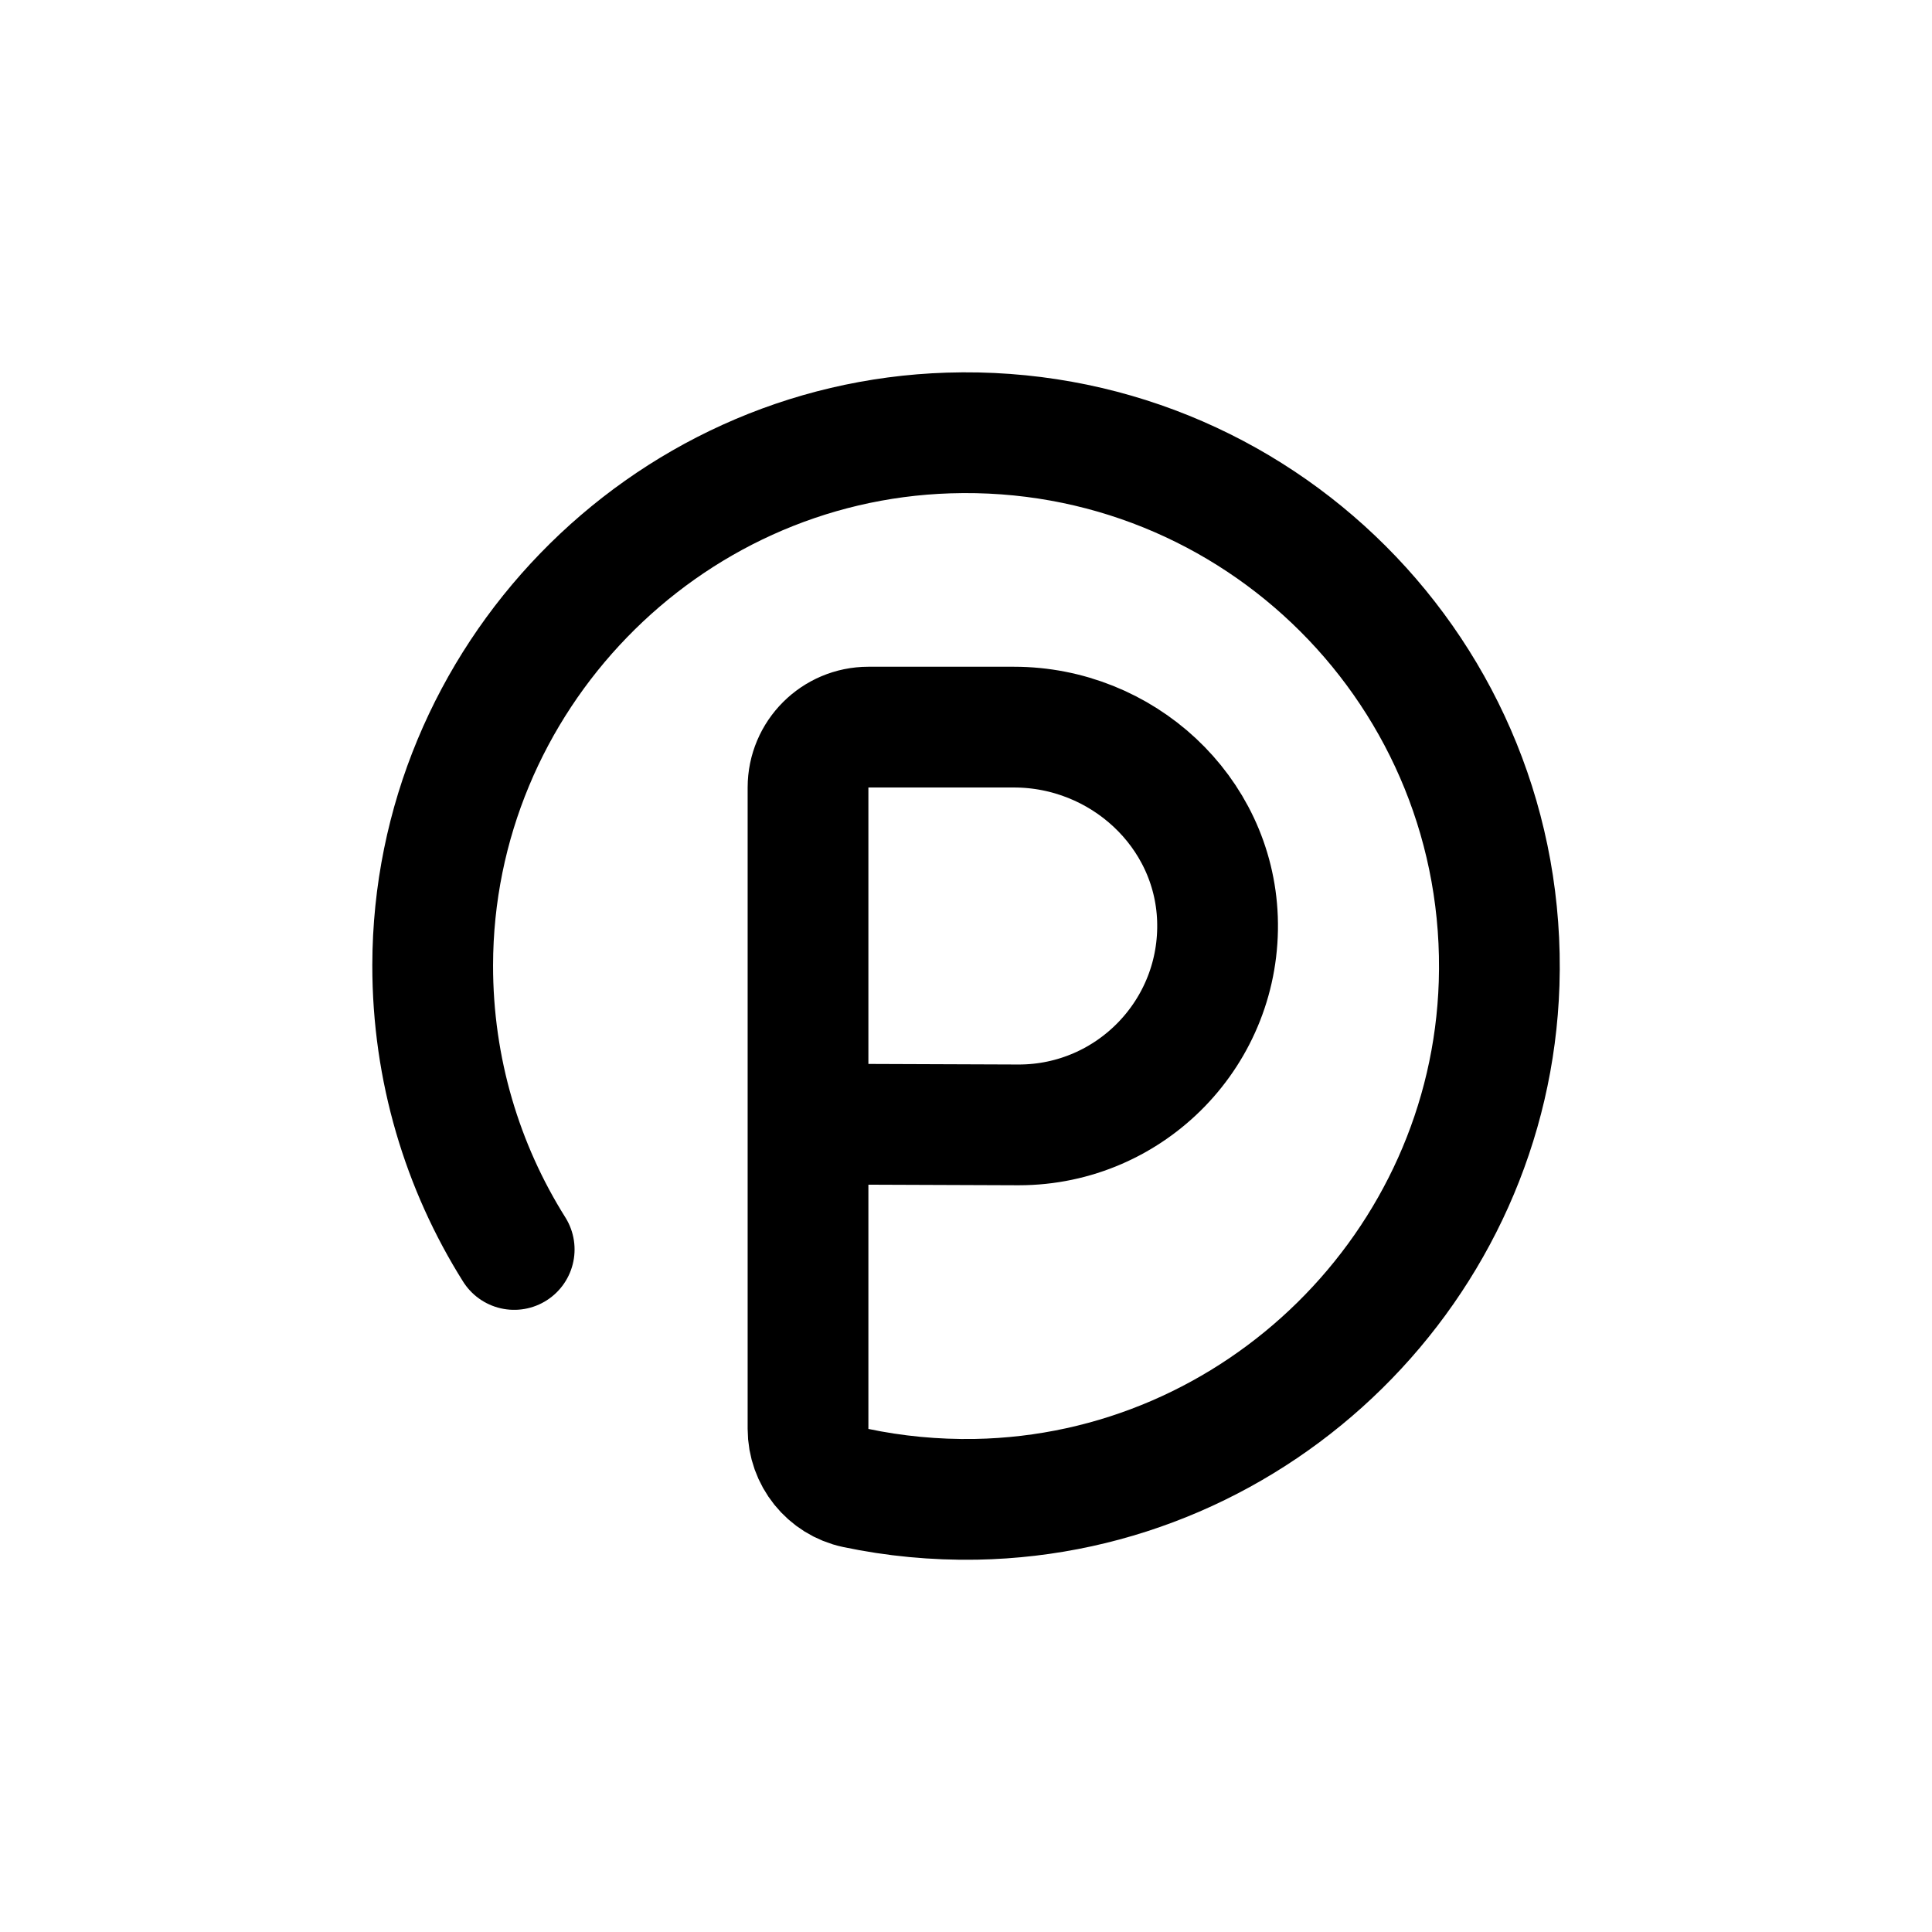
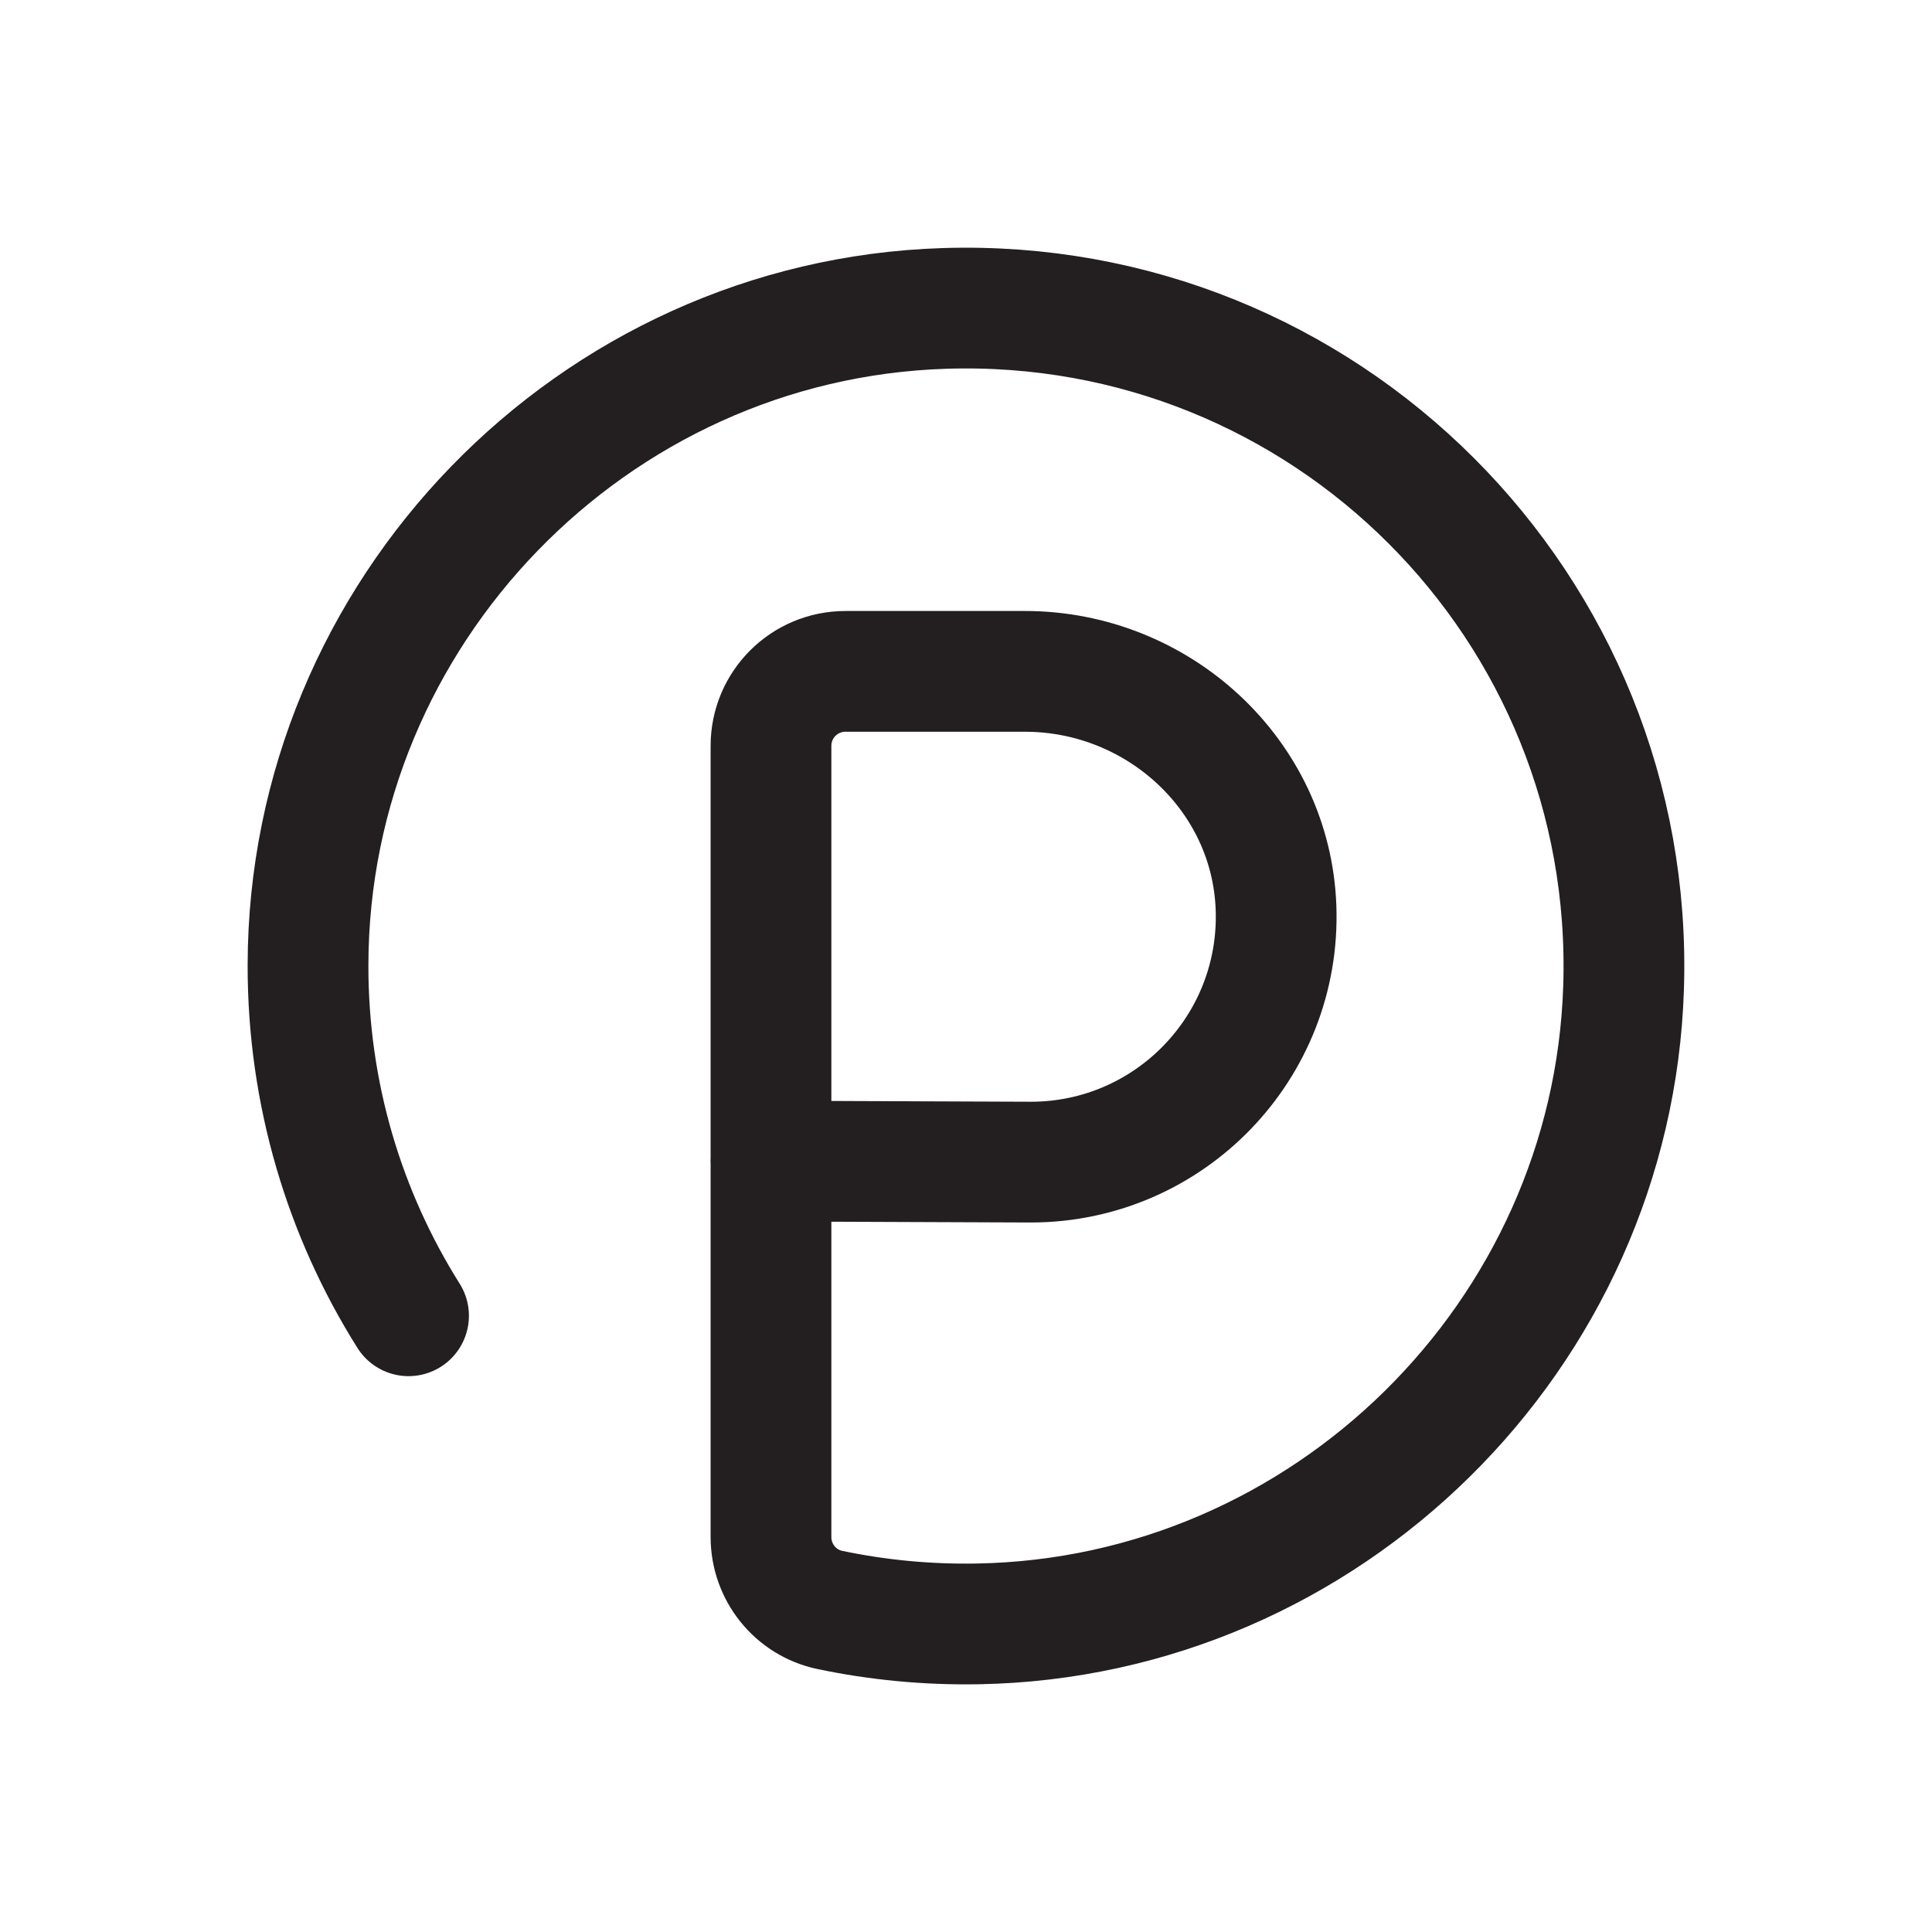
<svg xmlns="http://www.w3.org/2000/svg" id="final" width="192" height="192" viewBox="0 0 192 192">
-   <path d="M51.1,124.17c-5.14-8.18-8.11-17.87-8.1-28.25.04-28.4,22.88-51.99,51.27-52.89,30.64-.98,55.69,24.06,54.71,54.71-.9,28.04-23.95,50.75-52,51.26-4.1.07-8.1-.32-11.95-1.13-2.76-.58-4.73-3.05-4.73-5.87v-63.74c0-3.31,2.69-6,6-6h14.46c10.72,0,19.84,8.33,20.23,19.04.4,11.24-8.6,20.49-19.75,20.49l-20.93-.08" fill="none" stroke="#000" stroke-linecap="round" stroke-miterlimit="10" stroke-width="12" />
+   <path d="M40.6,130.76c-6.35-10.09-10.01-22.05-9.99-34.86.05-35.03,28.23-64.14,63.25-65.25,37.81-1.21,68.7,29.69,67.49,67.49-1.1,34.59-29.55,62.62-64.16,63.24-5.06.09-10-.39-14.74-1.39-3.41-.72-5.83-3.76-5.83-7.24v-78.63c0-4.09,3.31-7.4,7.4-7.4h17.84c13.22,0,24.48,10.28,24.95,23.5.49,13.87-10.61,25.27-24.37,25.27l-25.83-.1" fill="none" stroke="#231f20" stroke-linecap="round" stroke-miterlimit="10" stroke-width="12" />
</svg>
